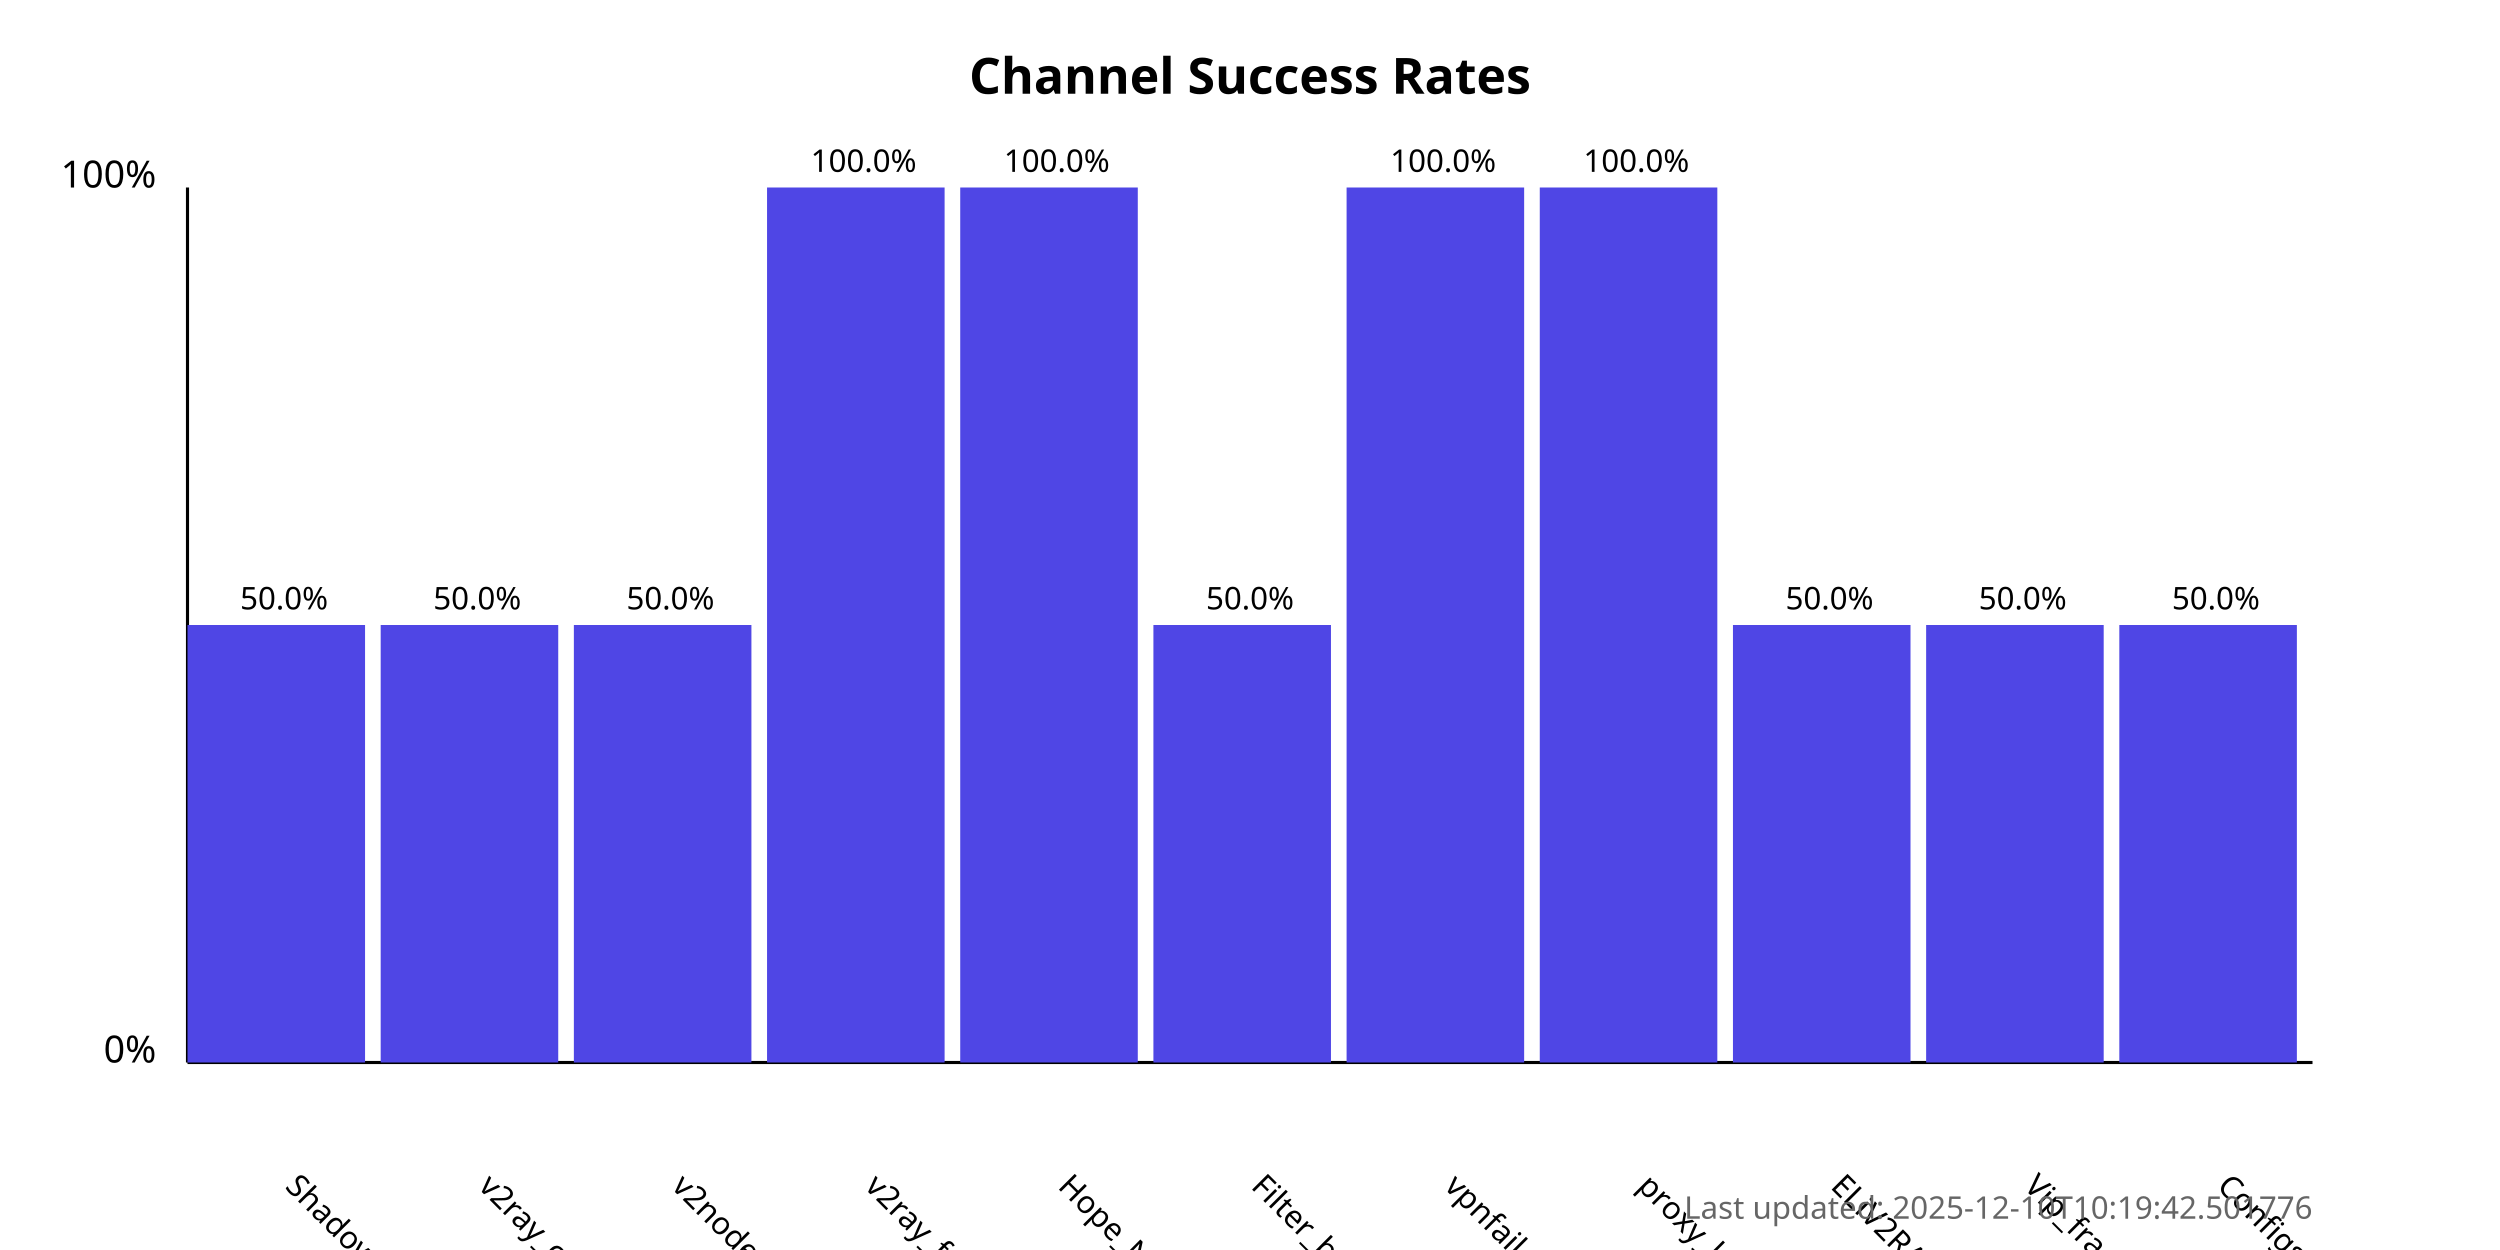
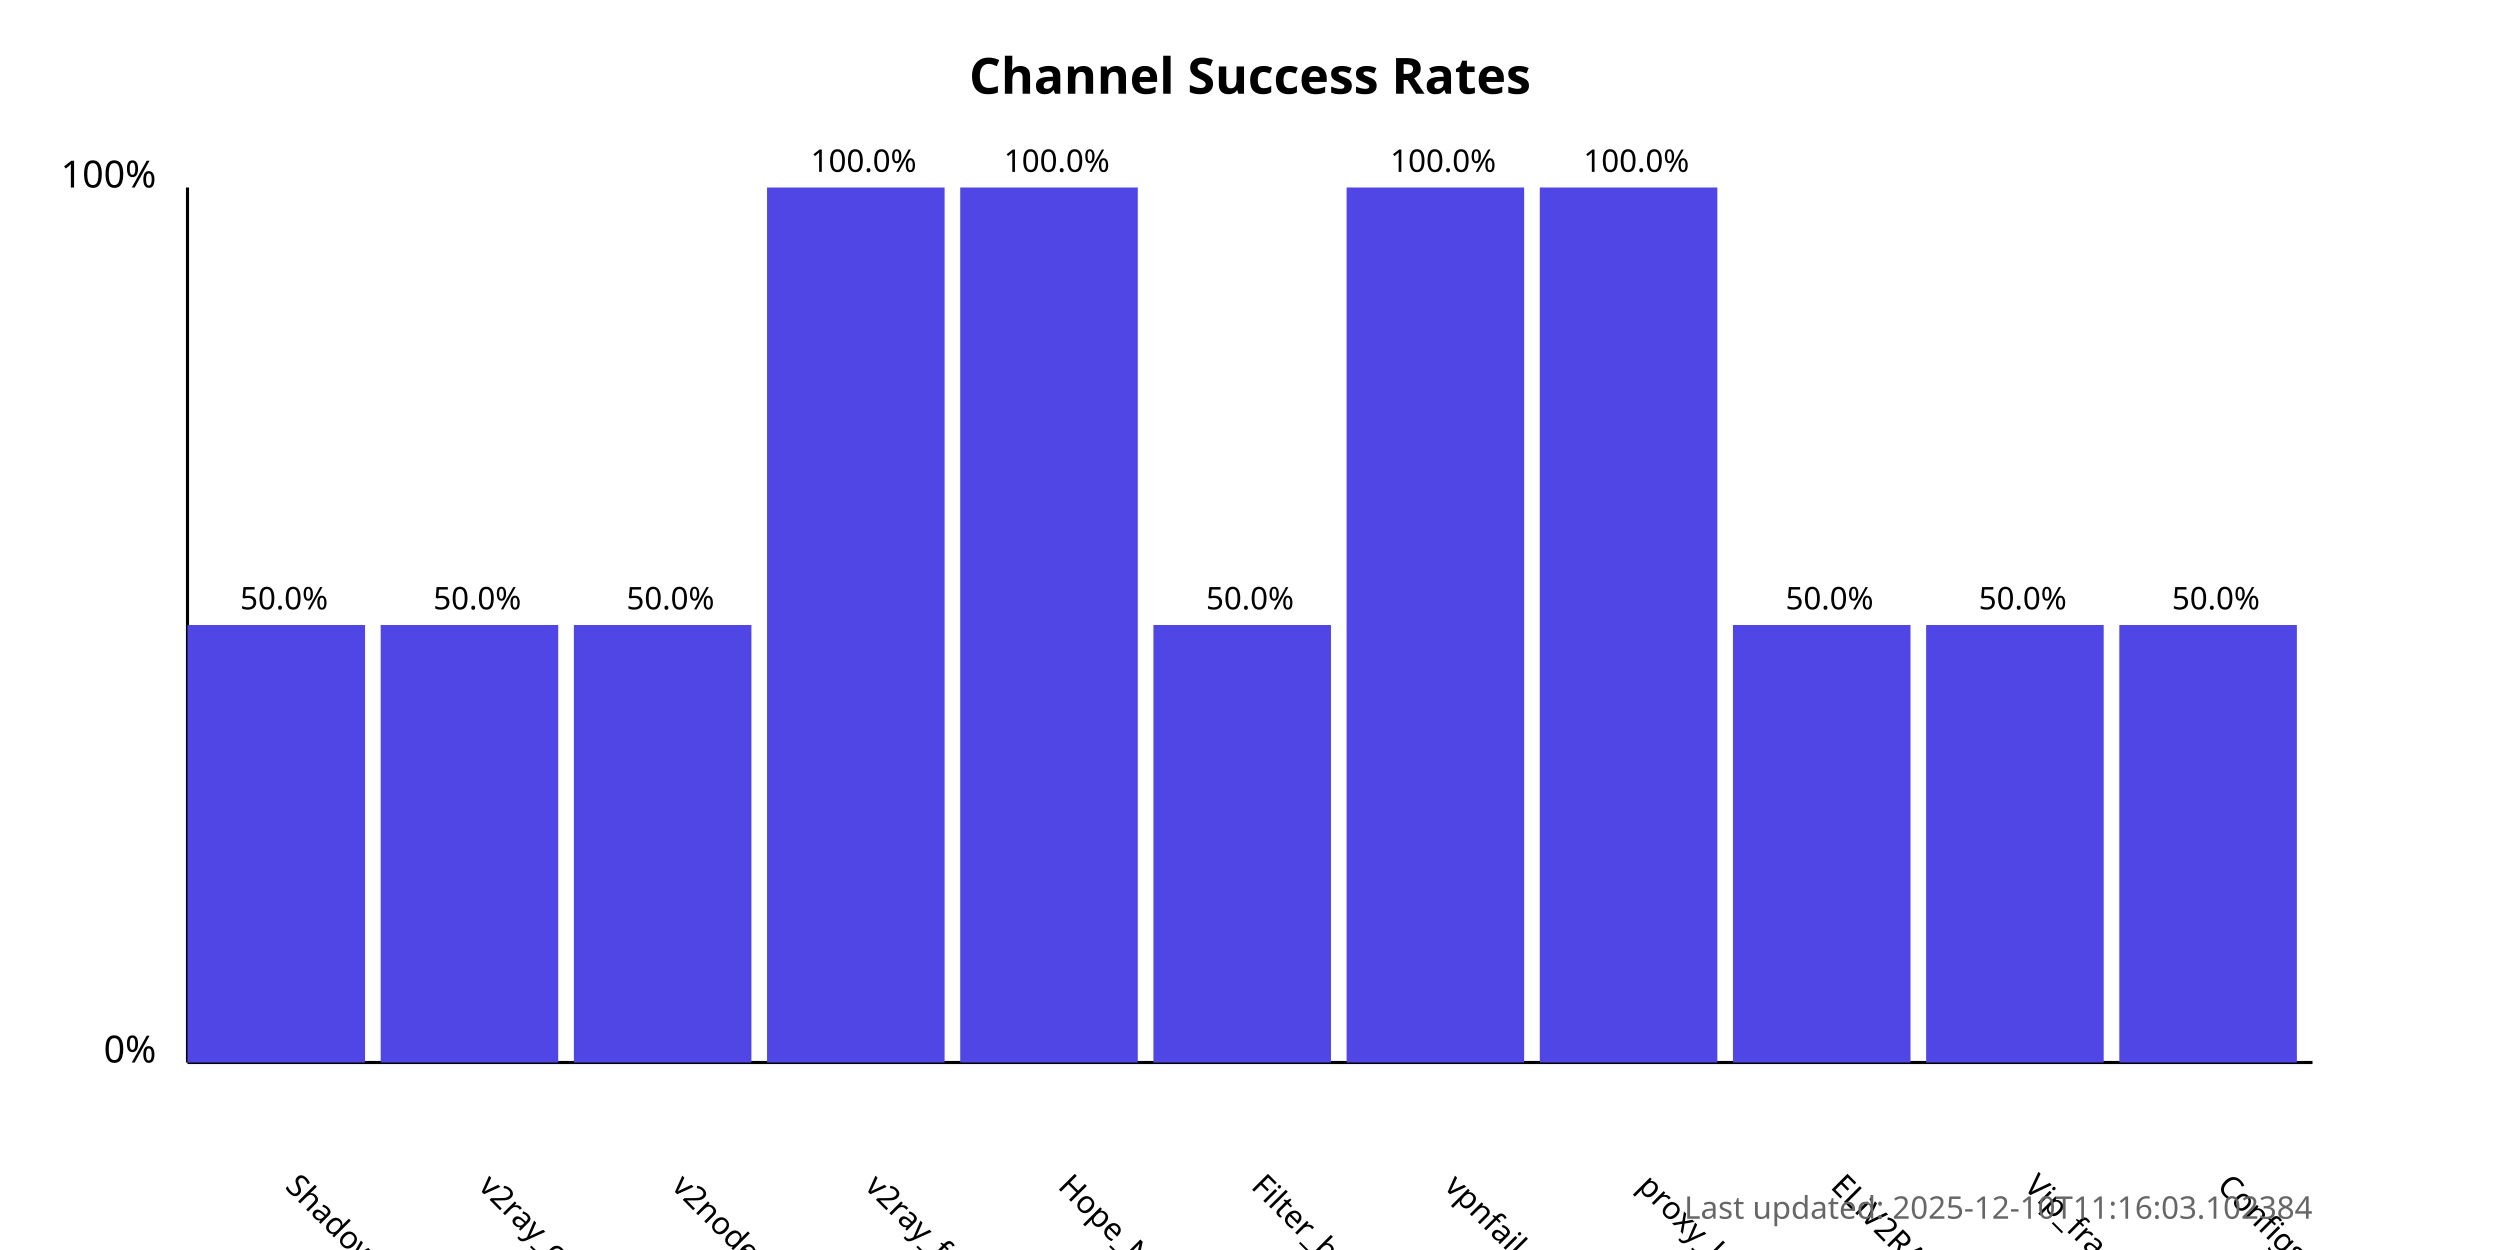
<svg xmlns="http://www.w3.org/2000/svg" width="800" height="400">
  <style>
            .chart-title { font: bold 16px sans-serif; }
            .axis-label { font: 12px sans-serif; }
            .tick-label { font: 10px sans-serif; }
            .bar { fill: #4f46e5; }
            .bar:hover { fill: #6366f1; }
            .timestamp { font: 10px sans-serif; fill: #666; }
        </style>
  <text x="400.0" y="30" text-anchor="middle" class="chart-title">
            Channel Success Rates
        </text>
  <line x1="60" y1="340" x2="60" y2="60" stroke="black" stroke-width="1" />
  <line x1="60" y1="340" x2="740" y2="340" stroke="black" stroke-width="1" />
  <text x="50" y="340" text-anchor="end" class="axis-label">0%</text>
  <text x="50" y="60" text-anchor="end" class="axis-label">100%</text>
  <g>
    <rect x="60" y="200.0" width="56.818" height="140.0" class="bar" />
    <text x="90.909" y="380" transform="rotate(45, 90.90909, 380)" text-anchor="start" class="tick-label">
                ShadowProxy66
            </text>
    <text x="90.909" y="195.0" text-anchor="middle" class="tick-label">
                50.0%
            </text>
  </g>
  <g>
    <rect x="121.818" y="200.0" width="56.818" height="140.0" class="bar" />
    <text x="152.727" y="380" transform="rotate(45, 152.7273, 380)" text-anchor="start" class="tick-label">
                v2ray_configs_pool
            </text>
    <text x="152.727" y="195.0" text-anchor="middle" class="tick-label">
                50.0%
            </text>
  </g>
  <g>
    <rect x="183.636" y="200.0" width="56.818" height="140.0" class="bar" />
    <text x="214.545" y="380" transform="rotate(45, 214.5455, 380)" text-anchor="start" class="tick-label">
                v2nodes
            </text>
    <text x="214.545" y="195.0" text-anchor="middle" class="tick-label">
                50.0%
            </text>
  </g>
  <g>
    <rect x="245.455" y="60.0" width="56.818" height="280.0" class="bar" />
    <text x="276.364" y="380" transform="rotate(45, 276.3636, 380)" text-anchor="start" class="tick-label">
                v2ray_free_conf
            </text>
    <text x="276.364" y="55.0" text-anchor="middle" class="tick-label">
                100.0%
            </text>
  </g>
  <g>
    <rect x="307.273" y="60.0" width="56.818" height="280.0" class="bar" />
    <text x="338.182" y="380" transform="rotate(45, 338.1818, 380)" text-anchor="start" class="tick-label">
                Hope_Net
            </text>
    <text x="338.182" y="55.0" text-anchor="middle" class="tick-label">
                100.0%
            </text>
  </g>
  <g>
    <rect x="369.091" y="200.0" width="56.818" height="140.0" class="bar" />
    <text x="400.0" y="380" transform="rotate(45, 400.0, 380)" text-anchor="start" class="tick-label">
                Filter_breaker
            </text>
    <text x="400.0" y="195.0" text-anchor="middle" class="tick-label">
                50.0%
            </text>
  </g>
  <g>
    <rect x="430.909" y="60.0" width="56.818" height="280.0" class="bar" />
    <text x="461.818" y="380" transform="rotate(45, 461.8182, 380)" text-anchor="start" class="tick-label">
                vpnfail_vless
            </text>
    <text x="461.818" y="55.0" text-anchor="middle" class="tick-label">
                100.0%
            </text>
  </g>
  <g>
    <rect x="492.727" y="60.0" width="56.818" height="280.0" class="bar" />
    <text x="523.636" y="380" transform="rotate(45, 523.6364, 380)" text-anchor="start" class="tick-label">
                proxy_kafee
            </text>
    <text x="523.636" y="55.0" text-anchor="middle" class="tick-label">
                100.0%
            </text>
  </g>
  <g>
    <rect x="554.545" y="200.0" width="56.818" height="140.0" class="bar" />
    <text x="585.455" y="380" transform="rotate(45, 585.4545, 380)" text-anchor="start" class="tick-label">
                ELiV2RAY
            </text>
    <text x="585.455" y="195.0" text-anchor="middle" class="tick-label">
                50.0%
            </text>
  </g>
  <g>
    <rect x="616.364" y="200.0" width="56.818" height="140.0" class="bar" />
    <text x="647.273" y="380" transform="rotate(45, 647.2727, 380)" text-anchor="start" class="tick-label">
                Vip_fragment_v2ray
            </text>
    <text x="647.273" y="195.0" text-anchor="middle" class="tick-label">
                50.0%
            </text>
  </g>
  <g>
    <rect x="678.182" y="200.0" width="56.818" height="140.0" class="bar" />
    <text x="709.091" y="380" transform="rotate(45, 709.0909, 380)" text-anchor="start" class="tick-label">
                ConfigsHubPlus
            </text>
    <text x="709.091" y="195.0" text-anchor="middle" class="tick-label">
                50.0%
            </text>
  </g>
  <text x="740" y="390" text-anchor="end" class="timestamp">
-             Last updated: 2025-12-10T10:19:42.501776
+             Last updated: 2025-12-10T11:16:03.102384
        </text>
</svg>
